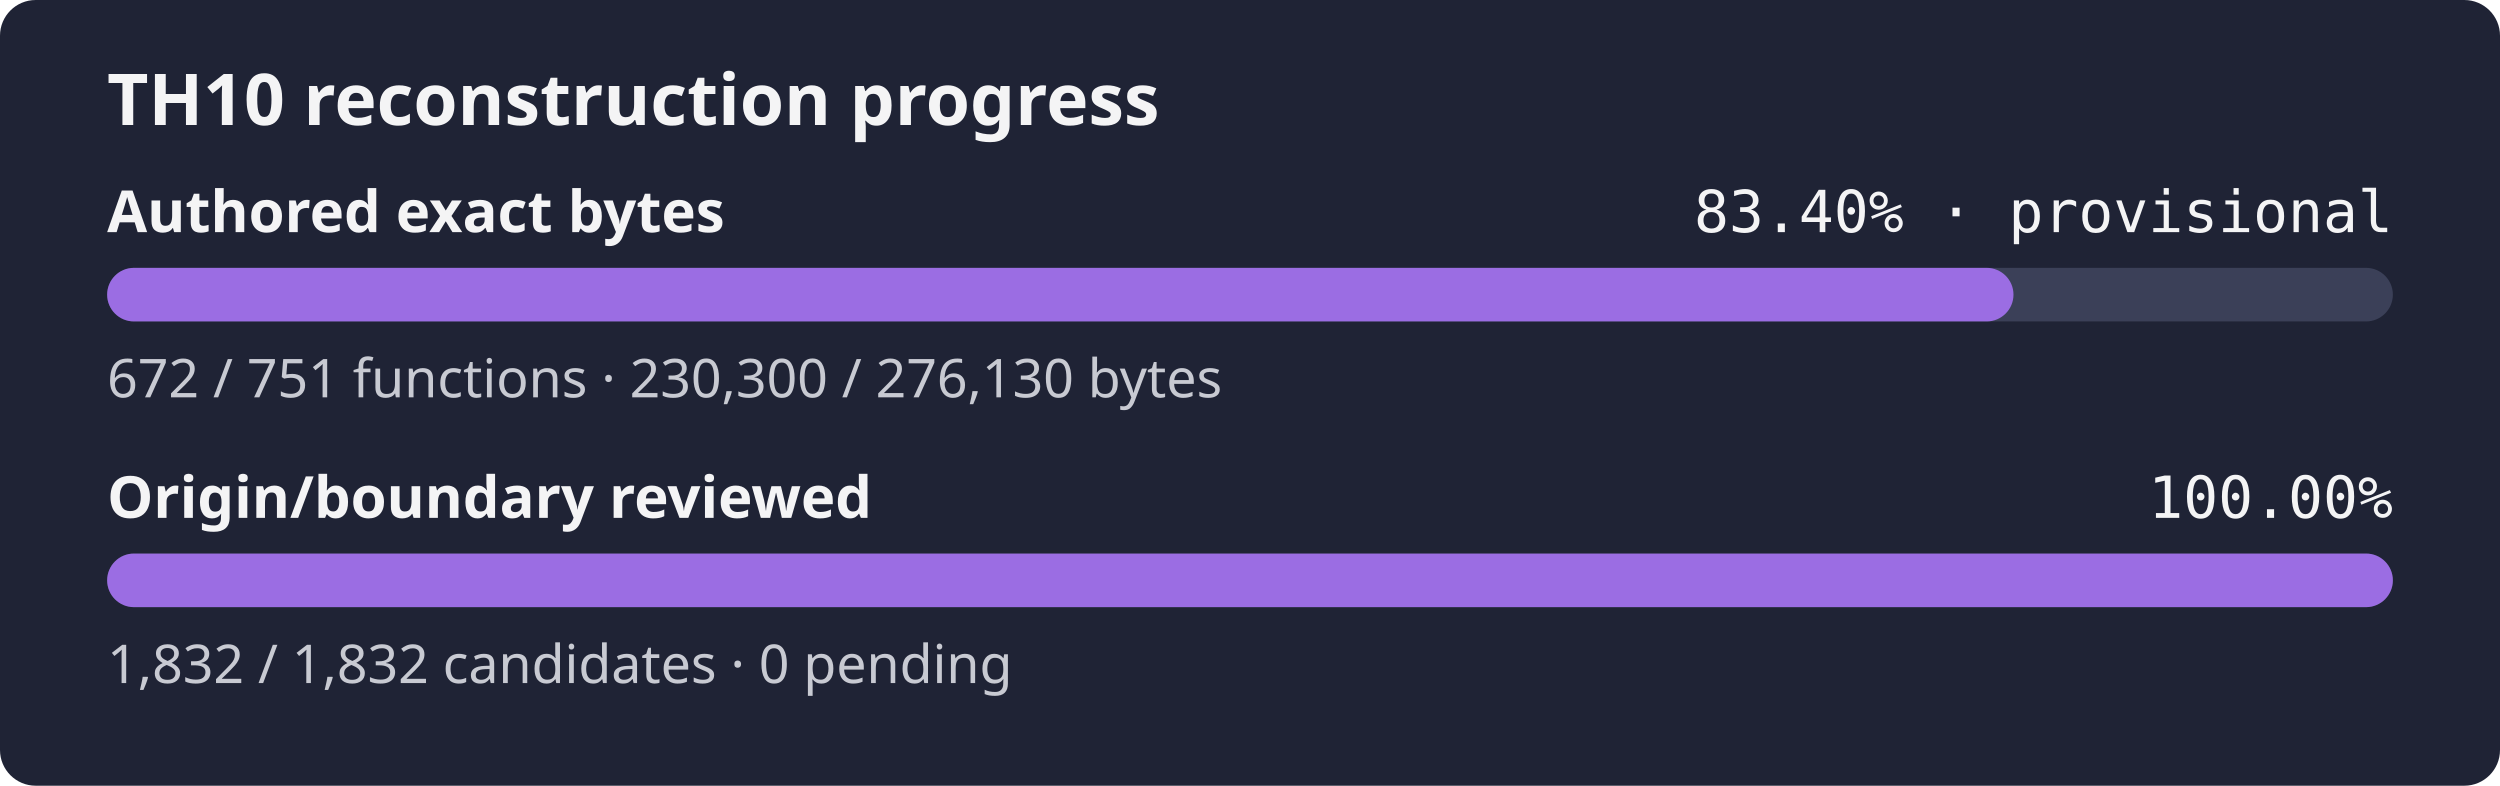
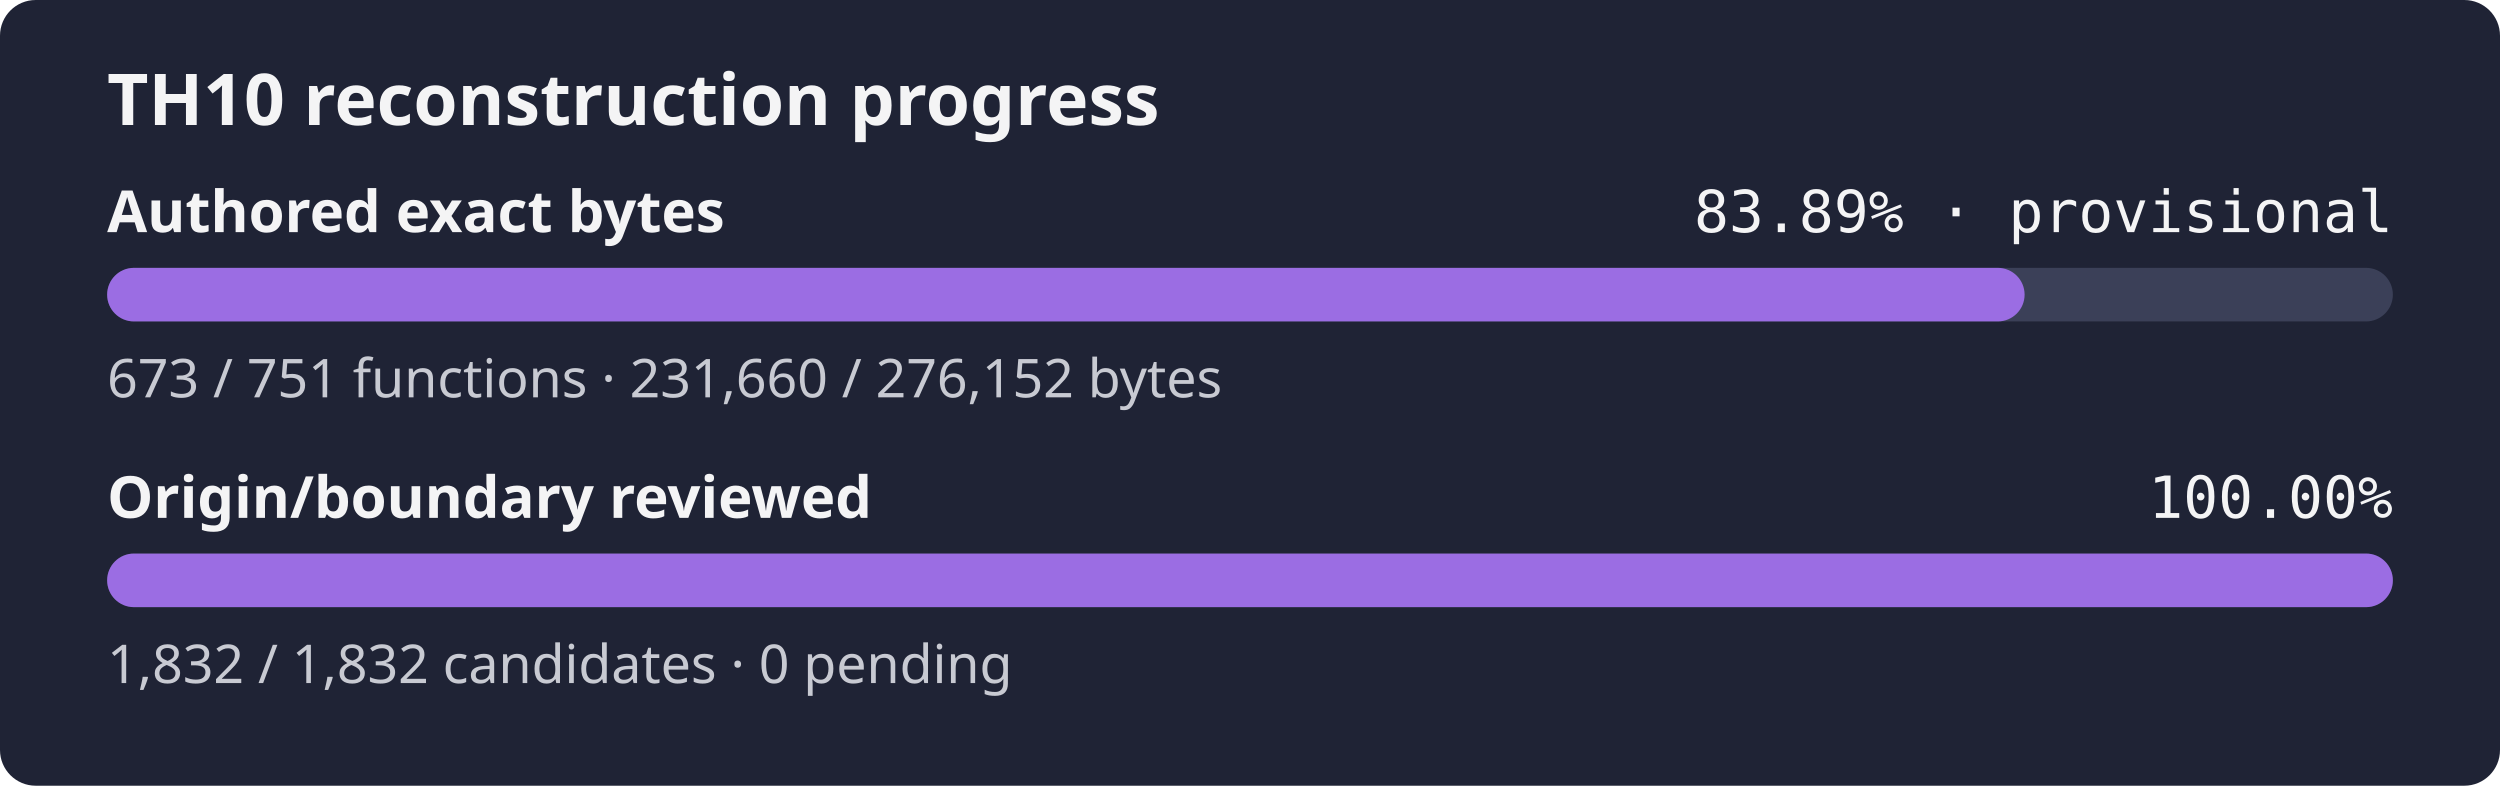
- <svg xmlns="http://www.w3.org/2000/svg" width="560" height="176" role="img" aria-label="TH10 reconstruction progress: currently classified authored bytes 83.40% exact, provisional inventory, origin and boundary review 100.00%">
+ <svg xmlns="http://www.w3.org/2000/svg" width="560" height="176" role="img" aria-label="TH10 reconstruction progress: currently classified authored bytes 83.89% exact, provisional inventory, origin and boundary review 100.00%">
  <rect width="560" height="176" rx="8" fill="#1f2335" />
  <text x="24" y="28" fill="#f4f4f5" font-family="sans-serif" font-size="16" font-weight="600">TH10 reconstruction progress</text>
  <text x="24" y="52" fill="#f4f4f5" font-family="sans-serif" font-size="13" font-weight="600">Authored exact bytes</text>
-   <text x="536" y="52" fill="#f4f4f5" text-anchor="end" font-family="monospace" font-size="13">83.40% · provisional</text>
+   <text x="536" y="52" fill="#f4f4f5" text-anchor="end" font-family="monospace" font-size="13">83.89% · provisional</text>
  <rect x="24" y="60" width="512" height="12" rx="6" fill="#3b4058" />
-   <rect x="24" y="60" width="427.02" height="12" rx="6" fill="#9b6de3" />
-   <text x="24" y="89" fill="#c8cad2" font-family="sans-serif" font-size="12">672 / 751 functions · 230,300 / 276,130 bytes</text>
+   <rect x="24" y="60" width="429.51" height="12" rx="6" fill="#9b6de3" />
+   <text x="24" y="89" fill="#c8cad2" font-family="sans-serif" font-size="12">673 / 751 functions · 231,660 / 276,152 bytes</text>
  <text x="24" y="116" fill="#f4f4f5" font-family="sans-serif" font-size="13" font-weight="600">Origin/boundary reviewed</text>
  <text x="536" y="116" fill="#f4f4f5" text-anchor="end" font-family="monospace" font-size="13">100.00%</text>
  <rect x="24" y="124" width="512" height="12" rx="6" fill="#3b4058" />
  <rect x="24" y="124" width="512.00" height="12" rx="6" fill="#9b6de3" />
  <text x="24" y="153" fill="#c8cad2" font-family="sans-serif" font-size="12">1,832 / 1,832 candidates · 0 pending</text>
</svg>
